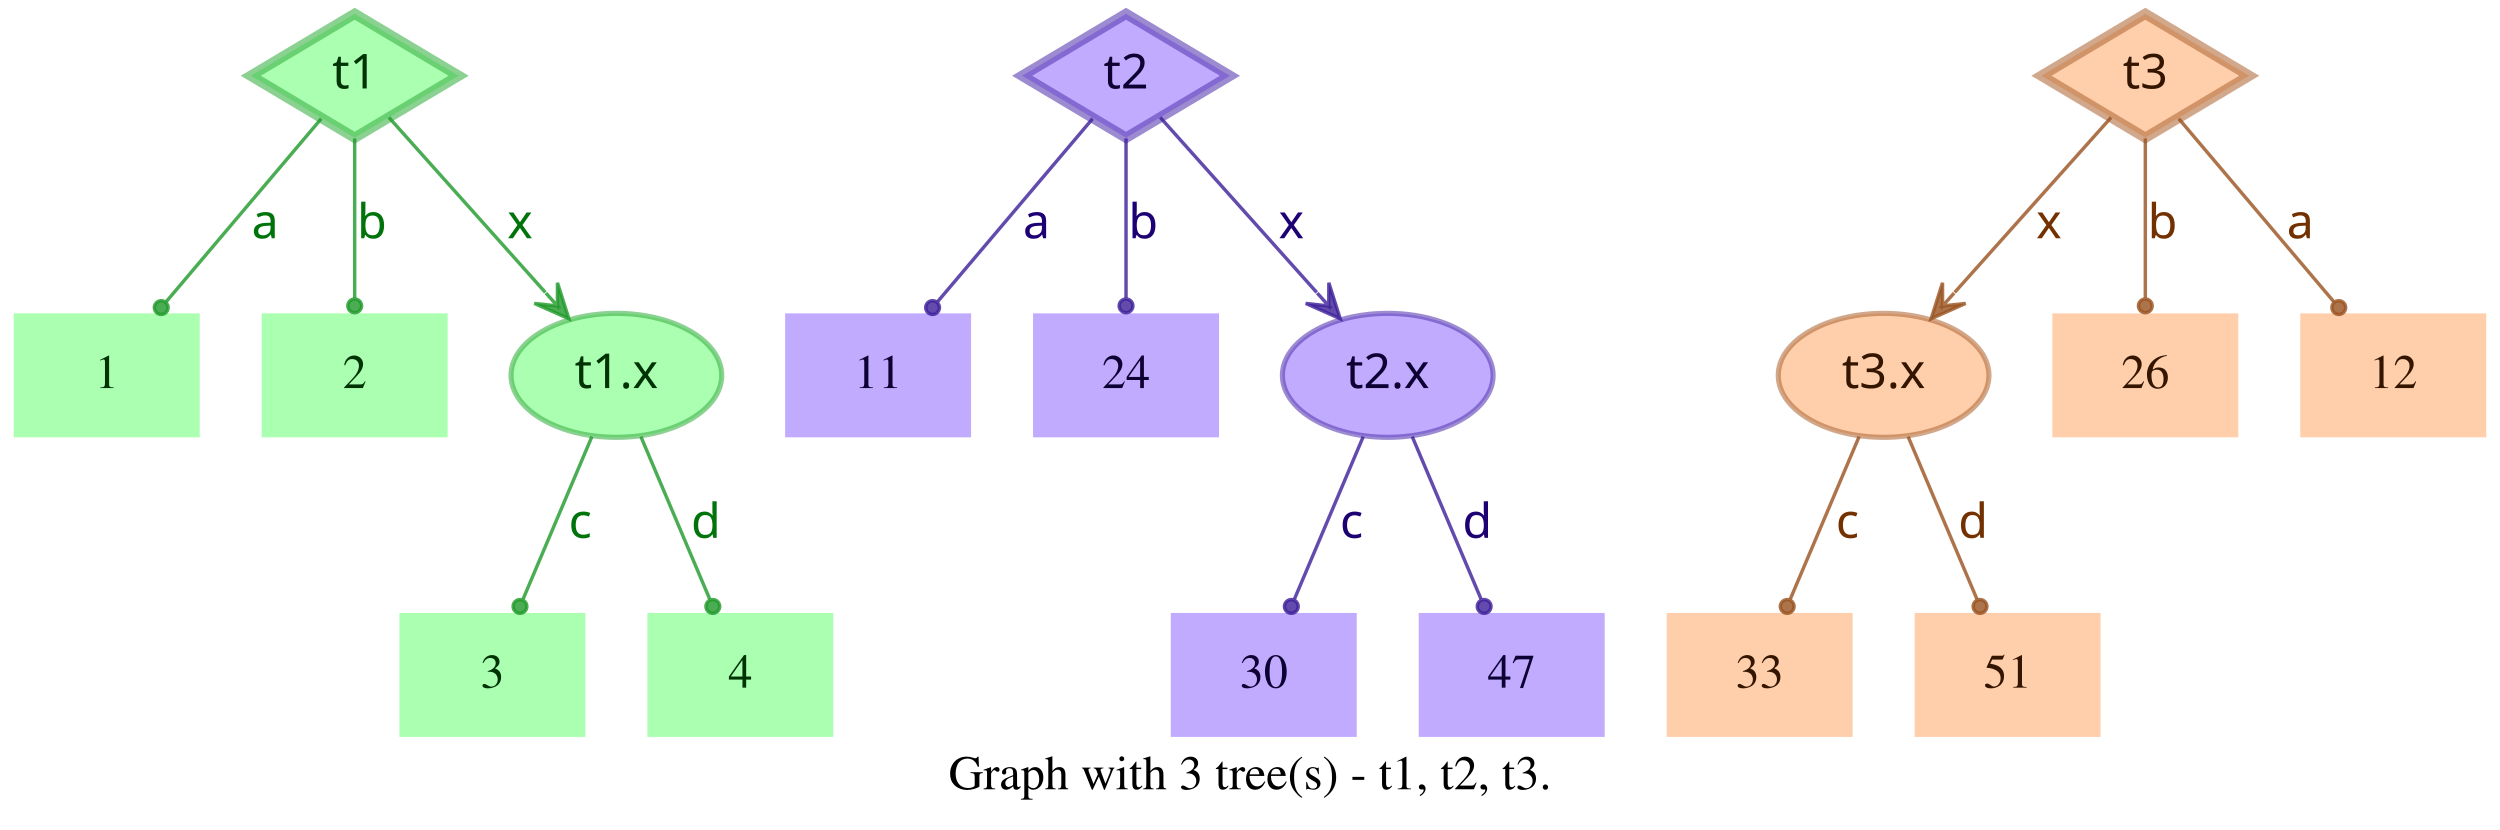
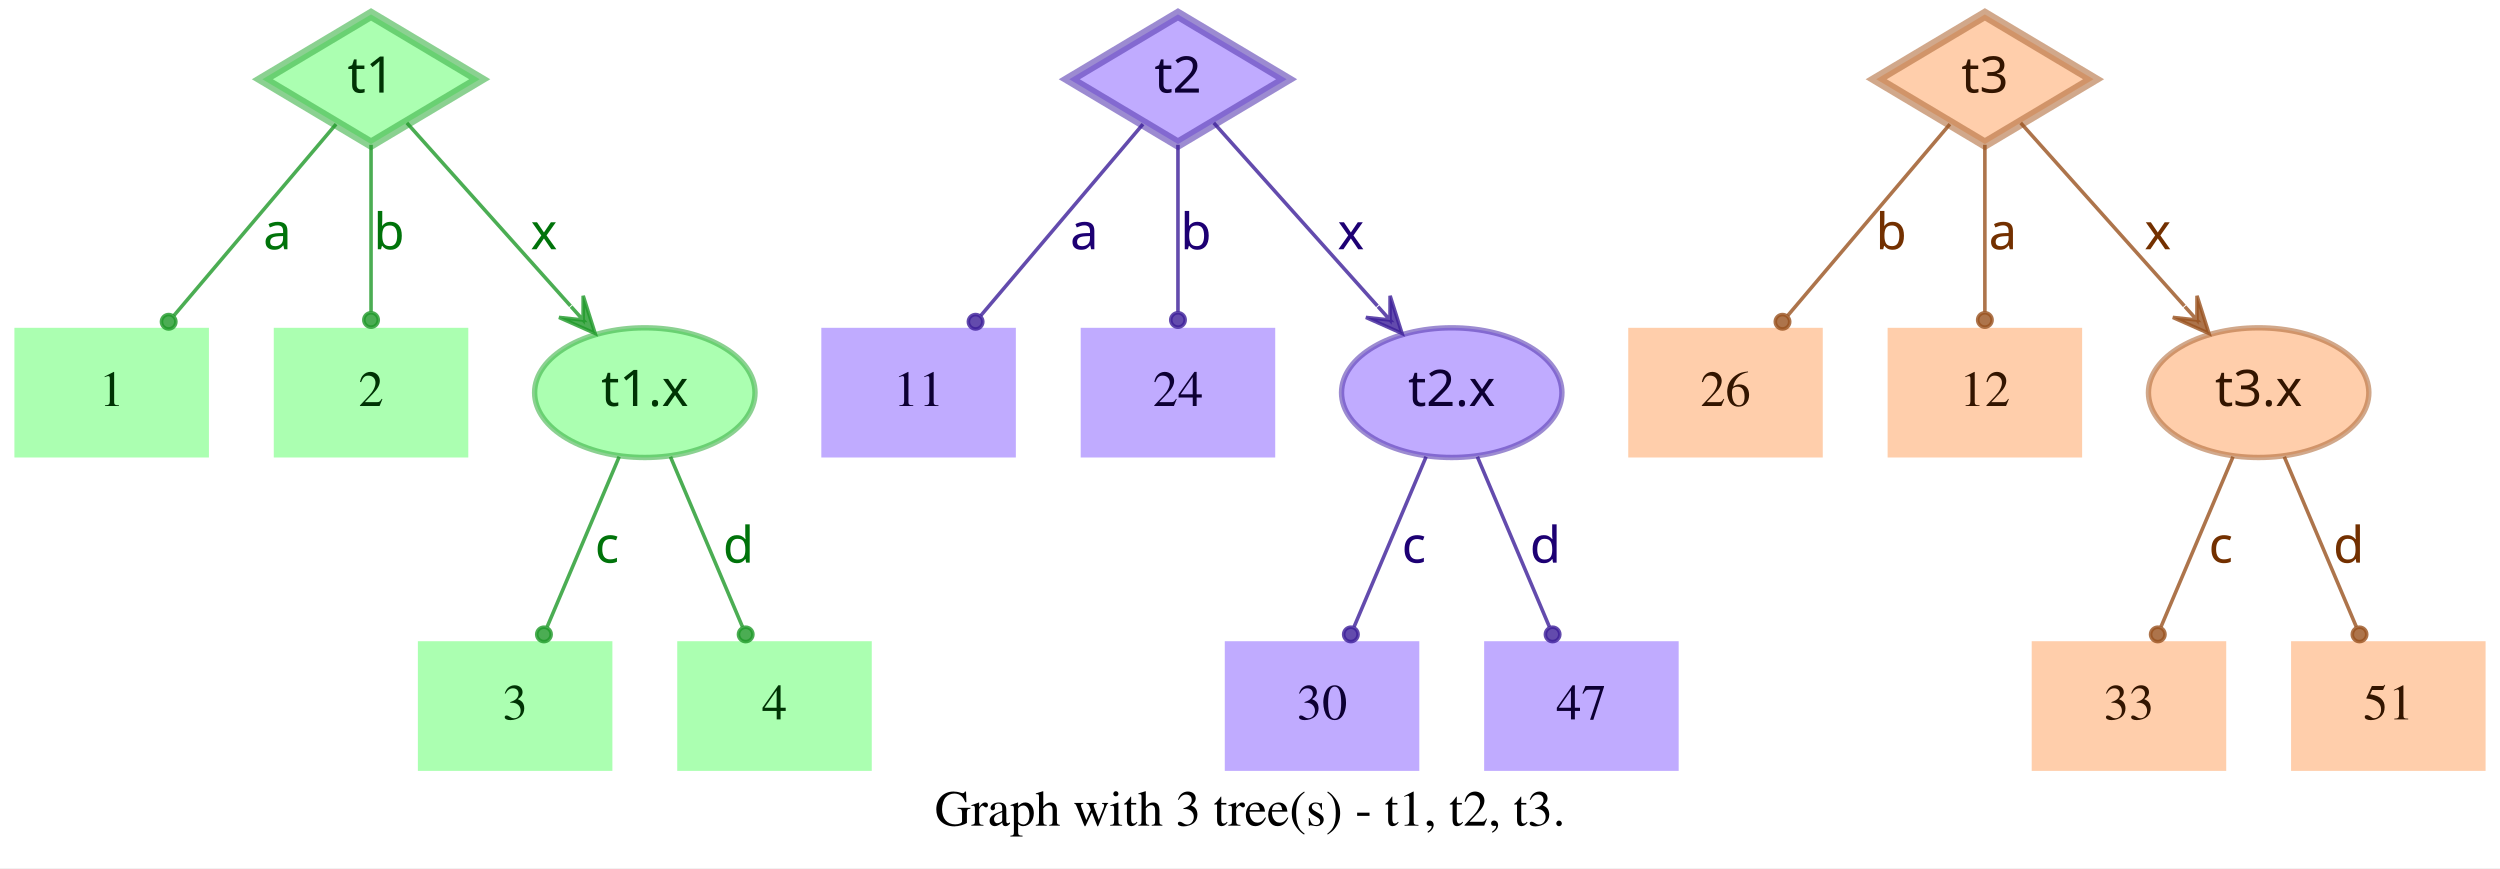
- <svg xmlns="http://www.w3.org/2000/svg" width="726pt" height="241pt" viewBox="0.00 0.00 726.00 241.00">
+ <svg xmlns="http://www.w3.org/2000/svg" width="694pt" height="241pt" viewBox="0.00 0.00 694.00 241.00">
  <g id="graph0" class="graph" transform="scale(1 1) rotate(0) translate(4 237)">
-     <polygon fill="white" stroke="transparent" points="-4,4 -4,-237 722,-237 722,4 -4,4" />
-     <text text-anchor="middle" x="359" y="-7.8" font-family="Times,serif" font-size="14.00">Graph with 3 tree(s) - t1, t2, t3.</text>
+     <polygon fill="white" stroke="transparent" points="-4,4 -4,-237 690,-237 690,4 -4,4" />
+     <text text-anchor="middle" x="343" y="-7.8" font-family="Times,serif" font-size="14.00">Graph with 3 tree(s) - t1, t2, t3.</text>
    <g id="node1" class="node">
      <polygon fill="#73ff7e" fill-opacity="0.6" stroke="#3eb248" stroke-width="3" stroke-opacity="0.6" points="99,-233 68.83,-215 99,-197 129.17,-215 99,-233" />
      <text text-anchor="middle" x="99" y="-211.3" font-family="Times-Roman bold" font-size="14.00" fill="#003304">t1</text>
    </g>
    <g id="node4" class="node">
      <polygon fill="#73ff7e" fill-opacity="0.6" stroke="transparent" stroke-width="1.5" points="54,-146 0,-146 0,-110 54,-110 54,-146" />
      <text text-anchor="middle" x="27" y="-124.3" font-family="Times,serif" font-size="14.00" fill="#003304">1</text>
    </g>
    <g id="edge1" class="edge">
      <path fill="none" stroke="#1f9929" stroke-opacity="0.8" d="M89.29,-202.54C77.77,-188.94 58.37,-166.03 44.27,-149.39" />
      <ellipse fill="#1f9929" fill-opacity="0.8" stroke="#1f9929" stroke-opacity="0.8" cx="42.82" cy="-147.68" rx="2" ry="2" />
      <text text-anchor="middle" x="73" y="-167.8" font-family="Times-Roman bold" font-size="14.00" fill="#00730a">a</text>
    </g>
    <g id="node5" class="node">
      <polygon fill="#73ff7e" fill-opacity="0.6" stroke="transparent" stroke-width="1.5" points="126,-146 72,-146 72,-110 126,-110 126,-146" />
      <text text-anchor="middle" x="99" y="-124.3" font-family="Times,serif" font-size="14.00" fill="#003304">2</text>
    </g>
    <g id="edge2" class="edge">
      <path fill="none" stroke="#1f9929" stroke-opacity="0.8" d="M99,-196.8C99,-183.43 99,-164.82 99,-150.48" />
      <ellipse fill="#1f9929" fill-opacity="0.8" stroke="#1f9929" stroke-opacity="0.8" cx="99" cy="-148.18" rx="2" ry="2" />
      <text text-anchor="middle" x="104" y="-167.8" font-family="Times-Roman bold" font-size="14.00" fill="#00730a">b</text>
    </g>
    <g id="node6" class="node">
      <ellipse fill="#73ff7e" fill-opacity="0.6" stroke="#3eb248" stroke-width="1.5" stroke-opacity="0.6" cx="175" cy="-128" rx="30.59" ry="18" />
      <text text-anchor="middle" x="175" y="-124.3" font-family="Times-Roman bold" font-size="14.00" fill="#003304">t1.x</text>
    </g>
    <g id="edge3" class="edge">
      <path fill="none" stroke="#1f9929" stroke-opacity="0.8" d="M108.94,-202.89C120.42,-190.05 139.62,-168.57 154.37,-152.08" />
      <polygon fill="#1f9929" fill-opacity="0.8" stroke="#1f9929" stroke-opacity="0.8" points="161.2,-144.44 157.89,-154.89 157.87,-148.16 154.53,-151.89 154.53,-151.89 154.53,-151.89 157.87,-148.16 151.18,-148.89 161.2,-144.44 161.2,-144.44" />
      <text text-anchor="middle" x="147" y="-167.8" font-family="Times-Roman bold" font-size="14.00" fill="#00730a">x</text>
    </g>
    <g id="node2" class="node">
      <polygon fill="#9673ff" fill-opacity="0.6" stroke="#5b3eb2" stroke-width="3" stroke-opacity="0.6" points="323,-233 292.83,-215 323,-197 353.17,-215 323,-233" />
      <text text-anchor="middle" x="323" y="-211.3" font-family="Times-Roman bold" font-size="14.00" fill="#0d0033">t2</text>
    </g>
    <g id="node7" class="node">
      <polygon fill="#9673ff" fill-opacity="0.6" stroke="transparent" stroke-width="1.5" points="278,-146 224,-146 224,-110 278,-110 278,-146" />
      <text text-anchor="middle" x="251" y="-124.3" font-family="Times,serif" font-size="14.00" fill="#0d0033">11</text>
    </g>
    <g id="edge4" class="edge">
      <path fill="none" stroke="#3d1f99" stroke-opacity="0.8" d="M313.29,-202.54C301.77,-188.94 282.37,-166.03 268.27,-149.39" />
      <ellipse fill="#3d1f99" fill-opacity="0.8" stroke="#3d1f99" stroke-opacity="0.8" cx="266.82" cy="-147.68" rx="2" ry="2" />
      <text text-anchor="middle" x="297" y="-167.8" font-family="Times-Roman bold" font-size="14.00" fill="#1d0073">a</text>
    </g>
    <g id="node8" class="node">
      <polygon fill="#9673ff" fill-opacity="0.6" stroke="transparent" stroke-width="1.5" points="350,-146 296,-146 296,-110 350,-110 350,-146" />
      <text text-anchor="middle" x="323" y="-124.3" font-family="Times,serif" font-size="14.00" fill="#0d0033">24</text>
    </g>
    <g id="edge5" class="edge">
      <path fill="none" stroke="#3d1f99" stroke-opacity="0.8" d="M323,-196.8C323,-183.43 323,-164.82 323,-150.48" />
      <ellipse fill="#3d1f99" fill-opacity="0.8" stroke="#3d1f99" stroke-opacity="0.8" cx="323" cy="-148.18" rx="2" ry="2" />
      <text text-anchor="middle" x="328" y="-167.8" font-family="Times-Roman bold" font-size="14.00" fill="#1d0073">b</text>
    </g>
    <g id="node9" class="node">
      <ellipse fill="#9673ff" fill-opacity="0.6" stroke="#5b3eb2" stroke-width="1.5" stroke-opacity="0.6" cx="399" cy="-128" rx="30.59" ry="18" />
      <text text-anchor="middle" x="399" y="-124.3" font-family="Times-Roman bold" font-size="14.00" fill="#0d0033">t2.x</text>
    </g>
    <g id="edge6" class="edge">
      <path fill="none" stroke="#3d1f99" stroke-opacity="0.8" d="M332.94,-202.89C344.42,-190.05 363.62,-168.57 378.37,-152.08" />
      <polygon fill="#3d1f99" fill-opacity="0.8" stroke="#3d1f99" stroke-opacity="0.8" points="385.2,-144.44 381.89,-154.89 381.87,-148.16 378.53,-151.89 378.53,-151.89 378.53,-151.89 381.87,-148.16 375.18,-148.89 385.2,-144.44 385.2,-144.44" />
      <text text-anchor="middle" x="371" y="-167.8" font-family="Times-Roman bold" font-size="14.00" fill="#1d0073">x</text>
    </g>
    <g id="node3" class="node">
-       <polygon fill="#ffad73" fill-opacity="0.6" stroke="#b26f3e" stroke-width="3" stroke-opacity="0.6" points="619,-233 588.83,-215 619,-197 649.17,-215 619,-233" />
-       <text text-anchor="middle" x="619" y="-211.3" font-family="Times-Roman bold" font-size="14.00" fill="#331500">t3</text>
+       <polygon fill="#ffad73" fill-opacity="0.6" stroke="#b26f3e" stroke-width="3" stroke-opacity="0.6" points="547,-233 516.83,-215 547,-197 577.17,-215 547,-233" />
+       <text text-anchor="middle" x="547" y="-211.3" font-family="Times-Roman bold" font-size="14.00" fill="#331500">t3</text>
    </g>
    <g id="node10" class="node">
-       <ellipse fill="#ffad73" fill-opacity="0.6" stroke="#b26f3e" stroke-width="1.5" stroke-opacity="0.6" cx="543" cy="-128" rx="30.59" ry="18" />
-       <text text-anchor="middle" x="543" y="-124.3" font-family="Times-Roman bold" font-size="14.00" fill="#331500">t3.x</text>
+       <polygon fill="#ffad73" fill-opacity="0.6" stroke="transparent" stroke-width="1.5" points="502,-146 448,-146 448,-110 502,-110 502,-146" />
+       <text text-anchor="middle" x="475" y="-124.3" font-family="Times,serif" font-size="14.00" fill="#331500">26</text>
    </g>
    <g id="edge7" class="edge">
-       <path fill="none" stroke="#99521f" stroke-opacity="0.8" d="M609.06,-202.89C597.58,-190.05 578.38,-168.57 563.63,-152.08" />
-       <polygon fill="#99521f" fill-opacity="0.8" stroke="#99521f" stroke-opacity="0.8" points="556.8,-144.44 566.82,-148.89 560.13,-148.16 563.47,-151.89 563.47,-151.89 563.47,-151.89 560.13,-148.16 560.11,-154.89 556.8,-144.44 556.8,-144.44" />
-       <text text-anchor="middle" x="591" y="-167.8" font-family="Times-Roman bold" font-size="14.00" fill="#733000">x</text>
+       <path fill="none" stroke="#99521f" stroke-opacity="0.8" d="M537.29,-202.54C525.77,-188.94 506.37,-166.03 492.27,-149.39" />
+       <ellipse fill="#99521f" fill-opacity="0.8" stroke="#99521f" stroke-opacity="0.8" cx="490.82" cy="-147.68" rx="2" ry="2" />
+       <text text-anchor="middle" x="521" y="-167.8" font-family="Times-Roman bold" font-size="14.00" fill="#733000">b</text>
    </g>
    <g id="node11" class="node">
-       <polygon fill="#ffad73" fill-opacity="0.6" stroke="transparent" stroke-width="1.5" points="646,-146 592,-146 592,-110 646,-110 646,-146" />
-       <text text-anchor="middle" x="619" y="-124.3" font-family="Times,serif" font-size="14.00" fill="#331500">26</text>
+       <polygon fill="#ffad73" fill-opacity="0.6" stroke="transparent" stroke-width="1.5" points="574,-146 520,-146 520,-110 574,-110 574,-146" />
+       <text text-anchor="middle" x="547" y="-124.3" font-family="Times,serif" font-size="14.00" fill="#331500">12</text>
    </g>
    <g id="edge8" class="edge">
-       <path fill="none" stroke="#99521f" stroke-opacity="0.8" d="M619,-196.8C619,-183.43 619,-164.82 619,-150.48" />
-       <ellipse fill="#99521f" fill-opacity="0.8" stroke="#99521f" stroke-opacity="0.8" cx="619" cy="-148.18" rx="2" ry="2" />
-       <text text-anchor="middle" x="624" y="-167.8" font-family="Times-Roman bold" font-size="14.00" fill="#733000">b</text>
+       <path fill="none" stroke="#99521f" stroke-opacity="0.8" d="M547,-196.8C547,-183.43 547,-164.82 547,-150.48" />
+       <ellipse fill="#99521f" fill-opacity="0.8" stroke="#99521f" stroke-opacity="0.8" cx="547" cy="-148.18" rx="2" ry="2" />
+       <text text-anchor="middle" x="552" y="-167.8" font-family="Times-Roman bold" font-size="14.00" fill="#733000">a</text>
    </g>
    <g id="node12" class="node">
-       <polygon fill="#ffad73" fill-opacity="0.6" stroke="transparent" stroke-width="1.5" points="718,-146 664,-146 664,-110 718,-110 718,-146" />
-       <text text-anchor="middle" x="691" y="-124.3" font-family="Times,serif" font-size="14.00" fill="#331500">12</text>
+       <ellipse fill="#ffad73" fill-opacity="0.6" stroke="#b26f3e" stroke-width="1.5" stroke-opacity="0.6" cx="623" cy="-128" rx="30.59" ry="18" />
+       <text text-anchor="middle" x="623" y="-124.3" font-family="Times-Roman bold" font-size="14.00" fill="#331500">t3.x</text>
    </g>
    <g id="edge9" class="edge">
-       <path fill="none" stroke="#99521f" stroke-opacity="0.8" d="M628.71,-202.54C640.23,-188.94 659.63,-166.03 673.73,-149.39" />
-       <ellipse fill="#99521f" fill-opacity="0.8" stroke="#99521f" stroke-opacity="0.8" cx="675.18" cy="-147.68" rx="2" ry="2" />
-       <text text-anchor="middle" x="664" y="-167.8" font-family="Times-Roman bold" font-size="14.00" fill="#733000">a</text>
+       <path fill="none" stroke="#99521f" stroke-opacity="0.8" d="M556.94,-202.89C568.42,-190.05 587.62,-168.57 602.37,-152.08" />
+       <polygon fill="#99521f" fill-opacity="0.8" stroke="#99521f" stroke-opacity="0.8" points="609.2,-144.44 605.89,-154.89 605.87,-148.16 602.53,-151.89 602.53,-151.89 602.53,-151.89 605.87,-148.16 599.18,-148.89 609.2,-144.44 609.2,-144.44" />
+       <text text-anchor="middle" x="595" y="-167.8" font-family="Times-Roman bold" font-size="14.00" fill="#733000">x</text>
    </g>
    <g id="node13" class="node">
      <polygon fill="#73ff7e" fill-opacity="0.6" stroke="transparent" stroke-width="1.5" points="166,-59 112,-59 112,-23 166,-23 166,-59" />
      <text text-anchor="middle" x="139" y="-37.3" font-family="Times,serif" font-size="14.00" fill="#003304">3</text>
    </g>
    <g id="edge10" class="edge">
      <path fill="none" stroke="#1f9929" stroke-opacity="0.8" d="M167.89,-110.21C162.16,-96.67 154.07,-77.57 147.9,-63.02" />
      <ellipse fill="#1f9929" fill-opacity="0.8" stroke="#1f9929" stroke-opacity="0.8" cx="147" cy="-60.89" rx="2" ry="2" />
      <text text-anchor="middle" x="164.5" y="-80.8" font-family="Times-Roman bold" font-size="14.00" fill="#00730a">c</text>
    </g>
    <g id="node14" class="node">
      <polygon fill="#73ff7e" fill-opacity="0.6" stroke="transparent" stroke-width="1.5" points="238,-59 184,-59 184,-23 238,-23 238,-59" />
      <text text-anchor="middle" x="211" y="-37.3" font-family="Times,serif" font-size="14.00" fill="#003304">4</text>
    </g>
    <g id="edge11" class="edge">
      <path fill="none" stroke="#1f9929" stroke-opacity="0.8" d="M182.11,-110.21C187.84,-96.67 195.93,-77.57 202.1,-63.02" />
      <ellipse fill="#1f9929" fill-opacity="0.8" stroke="#1f9929" stroke-opacity="0.8" cx="203" cy="-60.89" rx="2" ry="2" />
      <text text-anchor="middle" x="201" y="-80.8" font-family="Times-Roman bold" font-size="14.00" fill="#00730a">d</text>
    </g>
    <g id="node15" class="node">
      <polygon fill="#9673ff" fill-opacity="0.6" stroke="transparent" stroke-width="1.5" points="390,-59 336,-59 336,-23 390,-23 390,-59" />
      <text text-anchor="middle" x="363" y="-37.3" font-family="Times,serif" font-size="14.00" fill="#0d0033">30</text>
    </g>
    <g id="edge12" class="edge">
      <path fill="none" stroke="#3d1f99" stroke-opacity="0.8" d="M391.89,-110.21C386.16,-96.67 378.07,-77.57 371.9,-63.02" />
      <ellipse fill="#3d1f99" fill-opacity="0.8" stroke="#3d1f99" stroke-opacity="0.8" cx="371" cy="-60.89" rx="2" ry="2" />
      <text text-anchor="middle" x="388.5" y="-80.8" font-family="Times-Roman bold" font-size="14.00" fill="#1d0073">c</text>
    </g>
    <g id="node16" class="node">
      <polygon fill="#9673ff" fill-opacity="0.6" stroke="transparent" stroke-width="1.5" points="462,-59 408,-59 408,-23 462,-23 462,-59" />
      <text text-anchor="middle" x="435" y="-37.3" font-family="Times,serif" font-size="14.00" fill="#0d0033">47</text>
    </g>
    <g id="edge13" class="edge">
      <path fill="none" stroke="#3d1f99" stroke-opacity="0.8" d="M406.11,-110.21C411.84,-96.67 419.93,-77.57 426.1,-63.02" />
      <ellipse fill="#3d1f99" fill-opacity="0.8" stroke="#3d1f99" stroke-opacity="0.8" cx="427" cy="-60.89" rx="2" ry="2" />
      <text text-anchor="middle" x="425" y="-80.8" font-family="Times-Roman bold" font-size="14.00" fill="#1d0073">d</text>
    </g>
    <g id="node17" class="node">
-       <polygon fill="#ffad73" fill-opacity="0.6" stroke="transparent" stroke-width="1.5" points="534,-59 480,-59 480,-23 534,-23 534,-59" />
-       <text text-anchor="middle" x="507" y="-37.3" font-family="Times,serif" font-size="14.00" fill="#331500">33</text>
+       <polygon fill="#ffad73" fill-opacity="0.6" stroke="transparent" stroke-width="1.5" points="614,-59 560,-59 560,-23 614,-23 614,-59" />
+       <text text-anchor="middle" x="587" y="-37.3" font-family="Times,serif" font-size="14.00" fill="#331500">33</text>
    </g>
    <g id="edge14" class="edge">
-       <path fill="none" stroke="#99521f" stroke-opacity="0.8" d="M535.89,-110.21C530.16,-96.67 522.07,-77.57 515.9,-63.02" />
-       <ellipse fill="#99521f" fill-opacity="0.8" stroke="#99521f" stroke-opacity="0.8" cx="515" cy="-60.89" rx="2" ry="2" />
-       <text text-anchor="middle" x="532.5" y="-80.8" font-family="Times-Roman bold" font-size="14.00" fill="#733000">c</text>
+       <path fill="none" stroke="#99521f" stroke-opacity="0.8" d="M615.89,-110.21C610.16,-96.67 602.07,-77.57 595.9,-63.02" />
+       <ellipse fill="#99521f" fill-opacity="0.8" stroke="#99521f" stroke-opacity="0.8" cx="595" cy="-60.89" rx="2" ry="2" />
+       <text text-anchor="middle" x="612.5" y="-80.8" font-family="Times-Roman bold" font-size="14.00" fill="#733000">c</text>
    </g>
    <g id="node18" class="node">
-       <polygon fill="#ffad73" fill-opacity="0.6" stroke="transparent" stroke-width="1.5" points="606,-59 552,-59 552,-23 606,-23 606,-59" />
-       <text text-anchor="middle" x="579" y="-37.3" font-family="Times,serif" font-size="14.00" fill="#331500">51</text>
+       <polygon fill="#ffad73" fill-opacity="0.6" stroke="transparent" stroke-width="1.5" points="686,-59 632,-59 632,-23 686,-23 686,-59" />
+       <text text-anchor="middle" x="659" y="-37.3" font-family="Times,serif" font-size="14.00" fill="#331500">51</text>
    </g>
    <g id="edge15" class="edge">
-       <path fill="none" stroke="#99521f" stroke-opacity="0.8" d="M550.11,-110.21C555.84,-96.67 563.93,-77.57 570.1,-63.02" />
-       <ellipse fill="#99521f" fill-opacity="0.8" stroke="#99521f" stroke-opacity="0.8" cx="571" cy="-60.89" rx="2" ry="2" />
-       <text text-anchor="middle" x="569" y="-80.8" font-family="Times-Roman bold" font-size="14.00" fill="#733000">d</text>
+       <path fill="none" stroke="#99521f" stroke-opacity="0.8" d="M630.11,-110.21C635.84,-96.67 643.93,-77.57 650.1,-63.02" />
+       <ellipse fill="#99521f" fill-opacity="0.8" stroke="#99521f" stroke-opacity="0.8" cx="651" cy="-60.89" rx="2" ry="2" />
+       <text text-anchor="middle" x="648" y="-80.8" font-family="Times-Roman bold" font-size="14.00" fill="#733000">d</text>
    </g>
  </g>
</svg>
